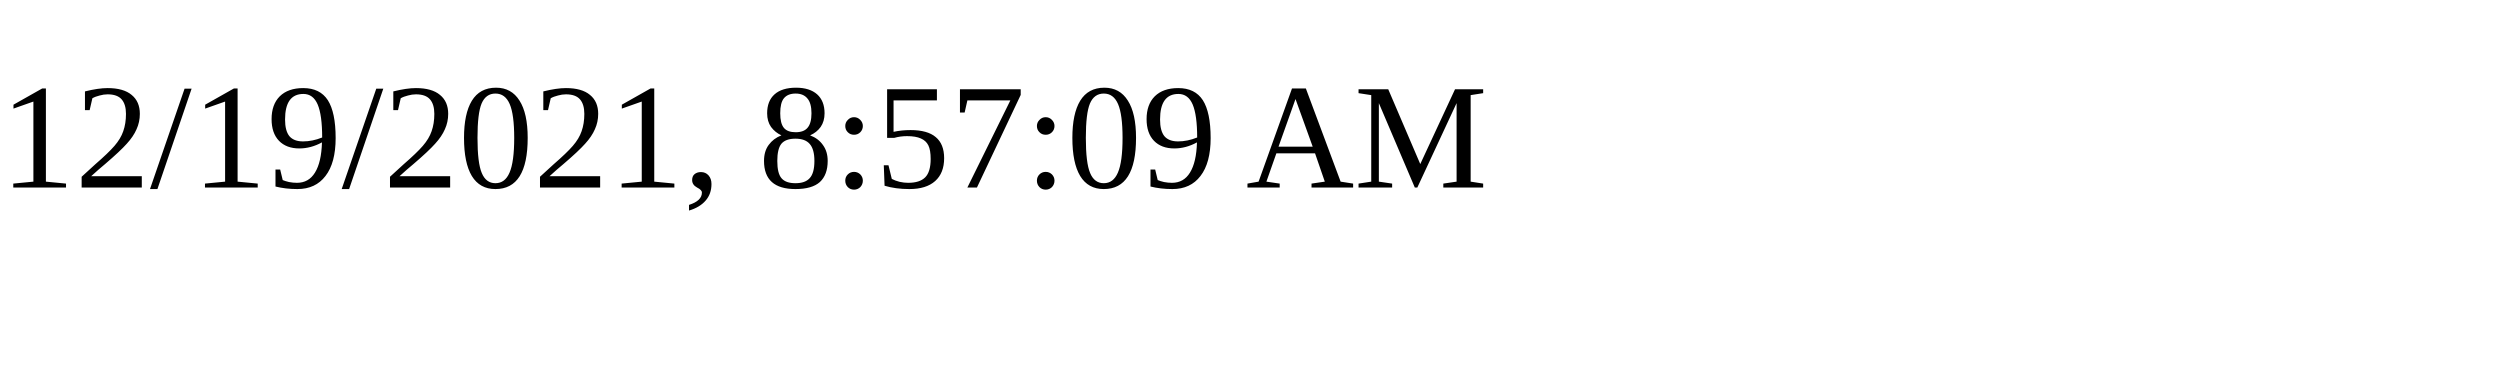
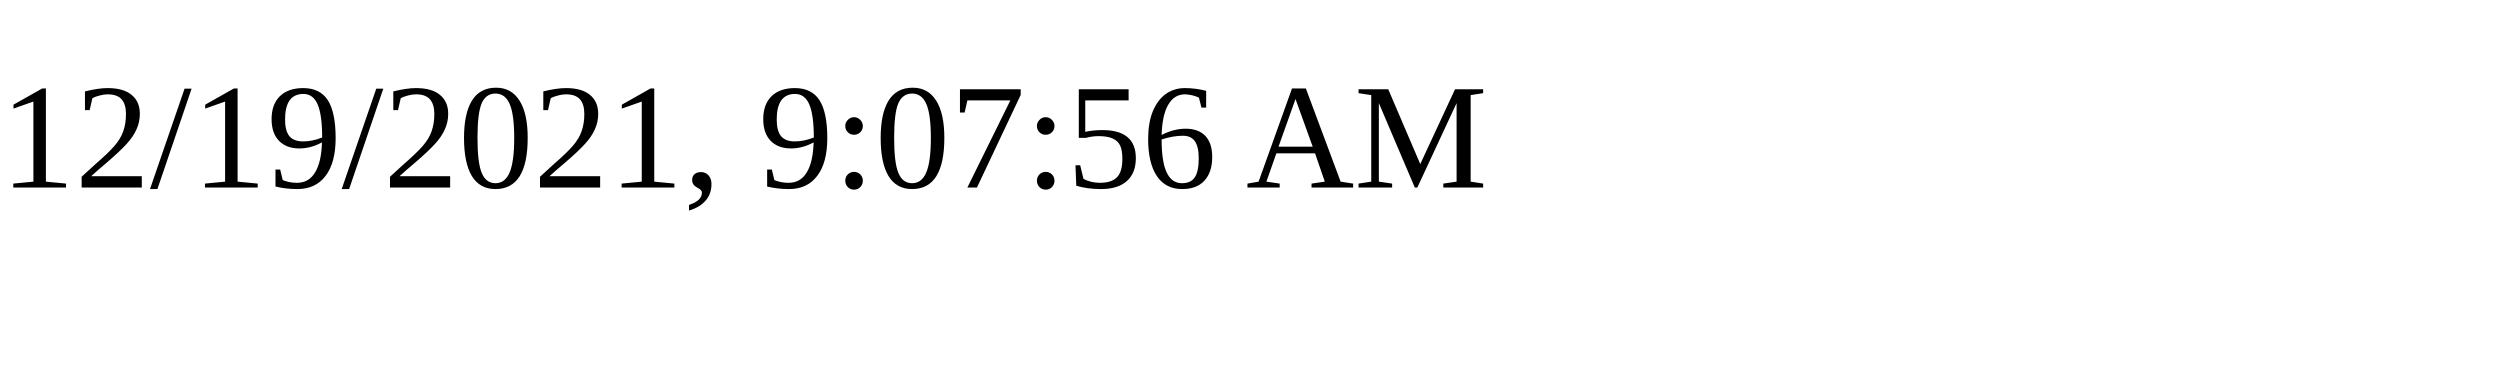
<svg xmlns="http://www.w3.org/2000/svg" height="30" width="200">
-   <text x="0" y="15">12/19/2021, 8:57:09 AM</text>
+   <text x="0" y="15">12/19/2021, 9:07:56 AM</text>
</svg>
